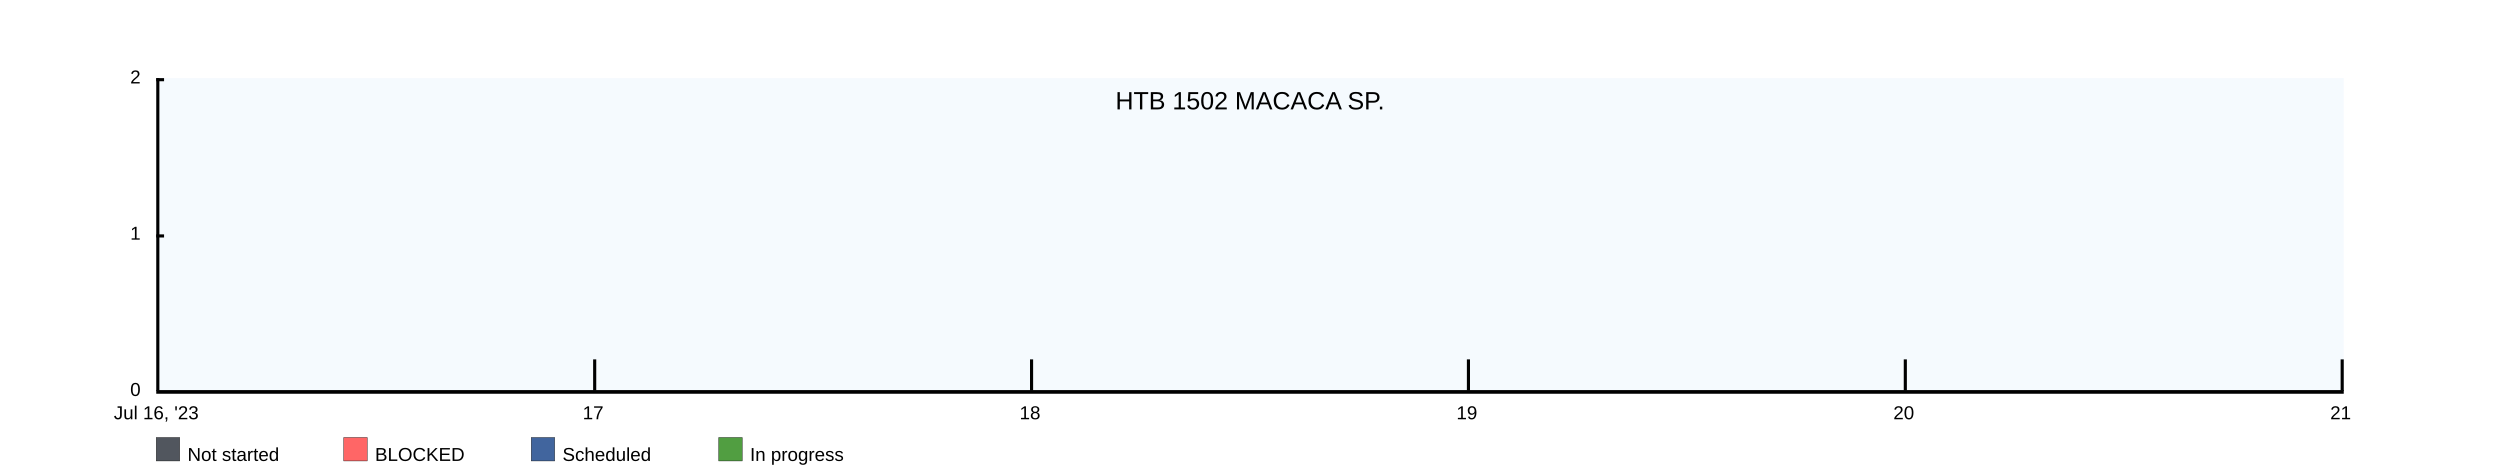
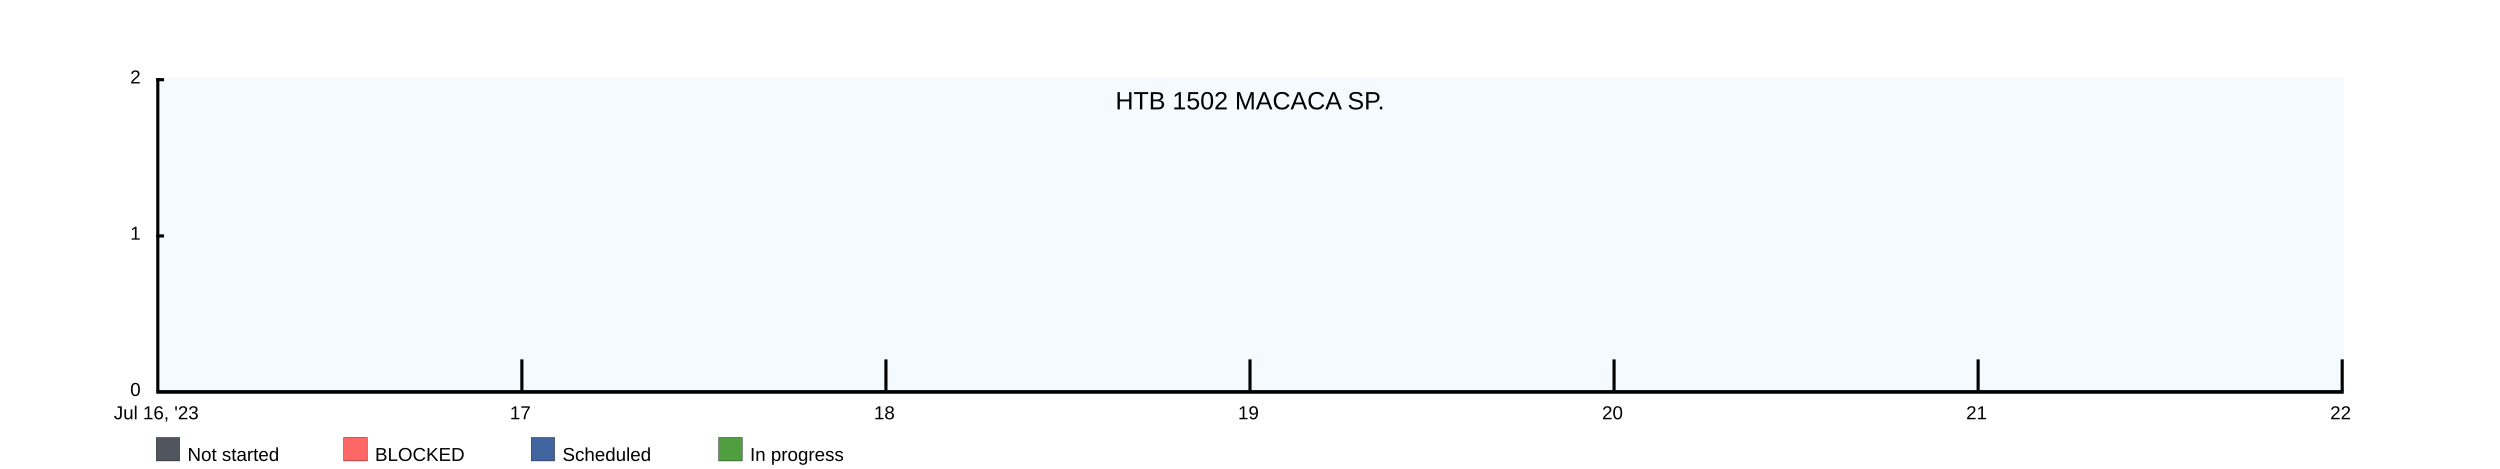
<svg xmlns="http://www.w3.org/2000/svg" width="1600" height="300">
  <rect x="100" y="50" width="1400" height="200" fill="rgba(221, 239, 250, .3)" />
  <clipPath id="theGraph">
    <rect x="100" y="50" width="1400" height="200" fill="black" />
  </clipPath>
  <rect x="100" y="280" width="15" height="15" fill="#51565E" stroke="black" stroke-width="0.25" />
  <text x="120" y="295" font-family="Arial" font-size="12" fill="black">Not started</text>
  <rect x="220" y="280" width="15" height="15" fill="#FF6666" stroke="black" stroke-width="0.25" />
  <text x="240" y="295" font-family="Arial" font-size="12" fill="black">BLOCKED</text>
  <rect x="340" y="280" width="15" height="15" fill="#41659E" stroke="black" stroke-width="0.25" />
  <text x="360" y="295" font-family="Arial" font-size="12" fill="black">Scheduled</text>
  <rect x="460" y="280" width="15" height="15" fill="#519E41" stroke="black" stroke-width="0.25" />
  <text x="480" y="295" font-family="Arial" font-size="12" fill="black">In progress</text>
-   <path d="M 100 250 M 100 250 C 100 250 380 250 380 250 C 380 250 660 250 660 250 C 660 250 940 250 940 250 C 940 250 1220 250 1220 250 C 1220 250 1500 250 1500 250 C 1500 250 1500 250 1500 250 C 1500 250 100 250 100 250 Z" fill="#519E41" stroke="black" stroke-width="0.25" />
-   <path d="M 100 250 M 100 250 C 100 250 380 250 380 250 C 380 250 660 250 660 250 C 660 250 940 250 940 250 C 940 250 1220 250 1220 250 C 1220 250 1500 250 1500 250 C 1500 250 1500 250 1500 250 C 1500 250 100 250 100 250 Z" fill="#41659E" stroke="black" stroke-width="0.25" />
-   <path d="M 100 250 M 100 250 C 100 250 380 250 380 250 C 380 250 660 250 660 250 C 660 250 940 250 940 250 C 940 250 1220 250 1220 250 C 1220 250 1500 250 1500 250 C 1500 250 1500 250 1500 250 C 1500 250 100 250 100 250 Z" fill="#FF6666" stroke="black" stroke-width="0.25" />
-   <path d="M 100 250 M 100 250 C 100 250 380 250 380 250 C 380 250 660 250 660 250 C 660 250 940 250 940 250 C 940 250 1220 250 1220 250 C 1220 250 1500 250 1500 250 C 1500 250 1500 250 1500 250 C 1500 250 100 250 100 250 Z" fill="#51565E" stroke="black" stroke-width="0.25" />
+   <path d="M 100 250 M 100 250 C 100 250 333.333 250 333.333 250 C 333.333 250 566.667 250 566.667 250 C 566.667 250 800 250 800 250 C 800 250 1033.333 250 1033.333 250 C 1033.333 250 1266.667 250 1266.667 250 C 1266.667 250 1500 250 1500 250 C 1500 250 1500 250 1500 250 C 1500 250 100 250 100 250 Z" fill="#519E41" stroke="black" stroke-width="0.25" />
+   <path d="M 100 250 M 100 250 C 100 250 333.333 250 333.333 250 C 333.333 250 566.667 250 566.667 250 C 566.667 250 800 250 800 250 C 800 250 1033.333 250 1033.333 250 C 1033.333 250 1266.667 250 1266.667 250 C 1266.667 250 1500 250 1500 250 C 1500 250 1500 250 1500 250 C 1500 250 100 250 100 250 Z" fill="#41659E" stroke="black" stroke-width="0.25" />
+   <path d="M 100 250 M 100 250 C 100 250 333.333 250 333.333 250 C 333.333 250 566.667 250 566.667 250 C 566.667 250 800 250 800 250 C 800 250 1033.333 250 1033.333 250 C 1033.333 250 1266.667 250 1266.667 250 C 1266.667 250 1500 250 1500 250 C 1500 250 1500 250 1500 250 C 1500 250 100 250 100 250 Z" fill="#FF6666" stroke="black" stroke-width="0.25" />
+   <path d="M 100 250 M 100 250 C 100 250 333.333 250 333.333 250 C 333.333 250 566.667 250 566.667 250 C 566.667 250 800 250 800 250 C 800 250 1033.333 250 1033.333 250 C 1033.333 250 1266.667 250 1266.667 250 C 1266.667 250 1500 250 1500 250 C 1500 250 1500 250 1500 250 C 1500 250 100 250 100 250 Z" fill="#51565E" stroke="black" stroke-width="0.25" />
  <text x="800" y="70" font-family="Arial" font-size="16" fill="black" text-anchor="middle" alignment-baseline="middle">HTB 1502 MACACA SP.</text>
  <rect x="100" y="250" width="1400" height="2" fill="black" />
  <rect x="100" y="50" width="5" height="2" fill="black" />
  <rect x="100" y="150" width="5" height="2" fill="black" />
  <text x="90" y="50" font-family="Arial" font-size="12" fill="black" text-anchor="end" dominant-baseline="middle">2</text>
  <text x="90" y="150" font-family="Arial" font-size="12" fill="black" text-anchor="end" dominant-baseline="middle">1</text>
  <text x="90" y="250" font-family="Arial" font-size="12" fill="black" text-anchor="end" dominant-baseline="middle">0</text>
  <text x="100" y="260" font-family="Arial" fill="black" text-anchor="middle" dominant-baseline="hanging">Jul 16, '23</text>
-   <text x="379.6" y="260" font-family="Arial" fill="black" text-anchor="middle" dominant-baseline="hanging">17</text>
-   <text x="659.2" y="260" font-family="Arial" fill="black" text-anchor="middle" dominant-baseline="hanging">18</text>
-   <text x="938.8" y="260" font-family="Arial" fill="black" text-anchor="middle" dominant-baseline="hanging">19</text>
-   <text x="1218.4" y="260" font-family="Arial" fill="black" text-anchor="middle" dominant-baseline="hanging">20</text>
-   <text x="1498" y="260" font-family="Arial" fill="black" text-anchor="middle" dominant-baseline="hanging">21</text>
+   <text x="333" y="260" font-family="Arial" fill="black" text-anchor="middle" dominant-baseline="hanging">17</text>
+   <text x="566" y="260" font-family="Arial" fill="black" text-anchor="middle" dominant-baseline="hanging">18</text>
+   <text x="799" y="260" font-family="Arial" fill="black" text-anchor="middle" dominant-baseline="hanging">19</text>
+   <text x="1032" y="260" font-family="Arial" fill="black" text-anchor="middle" dominant-baseline="hanging">20</text>
+   <text x="1265" y="260" font-family="Arial" fill="black" text-anchor="middle" dominant-baseline="hanging">21</text>
+   <text x="1498" y="260" font-family="Arial" fill="black" text-anchor="middle" dominant-baseline="hanging">22</text>
  <rect x="100" y="50" width="2" height="200" fill="black" />
-   <rect x="379.6" y="230" width="2" height="20" fill="black" />
-   <rect x="659.2" y="230" width="2" height="20" fill="black" />
-   <rect x="938.8" y="230" width="2" height="20" fill="black" />
-   <rect x="1218.4" y="230" width="2" height="20" fill="black" />
+   <rect x="333" y="230" width="2" height="20" fill="black" />
+   <rect x="566" y="230" width="2" height="20" fill="black" />
+   <rect x="799" y="230" width="2" height="20" fill="black" />
+   <rect x="1032" y="230" width="2" height="20" fill="black" />
+   <rect x="1265" y="230" width="2" height="20" fill="black" />
  <rect x="1498" y="230" width="2" height="20" fill="black" />
</svg>
